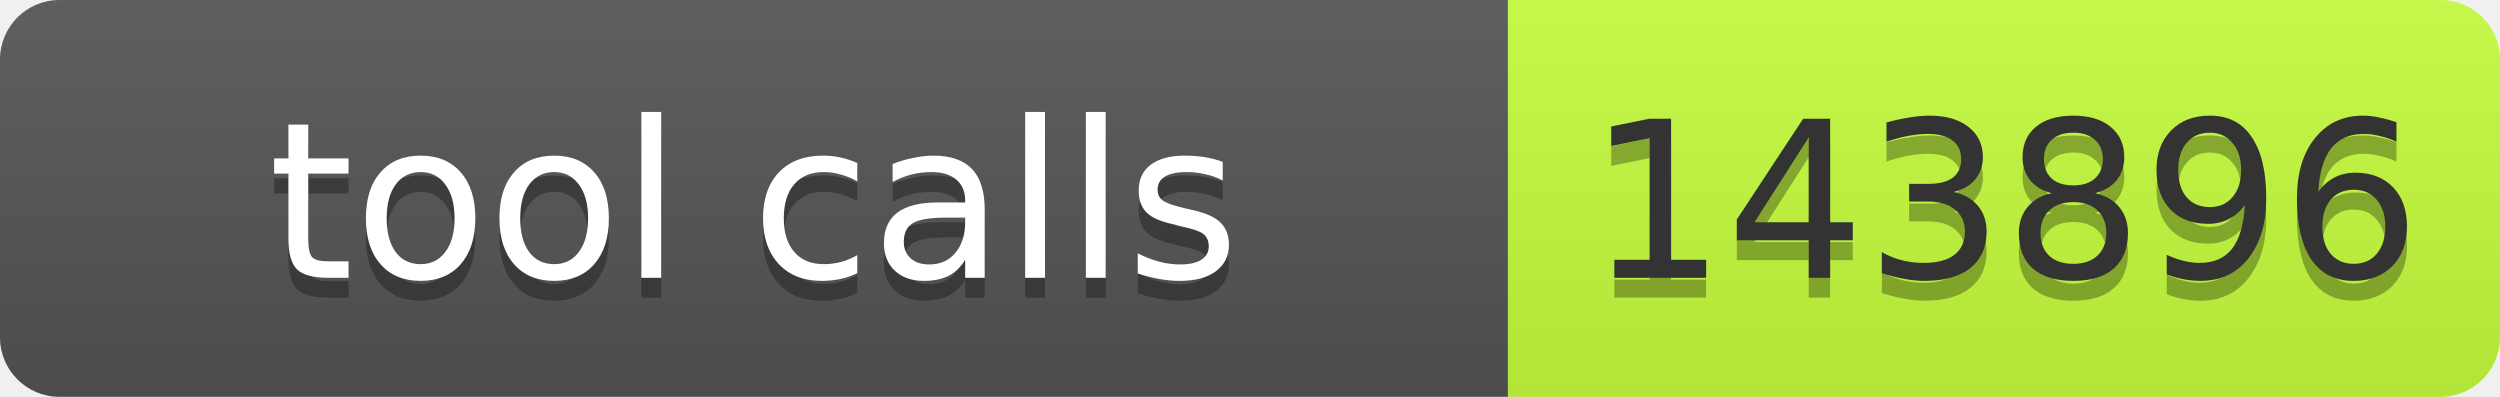
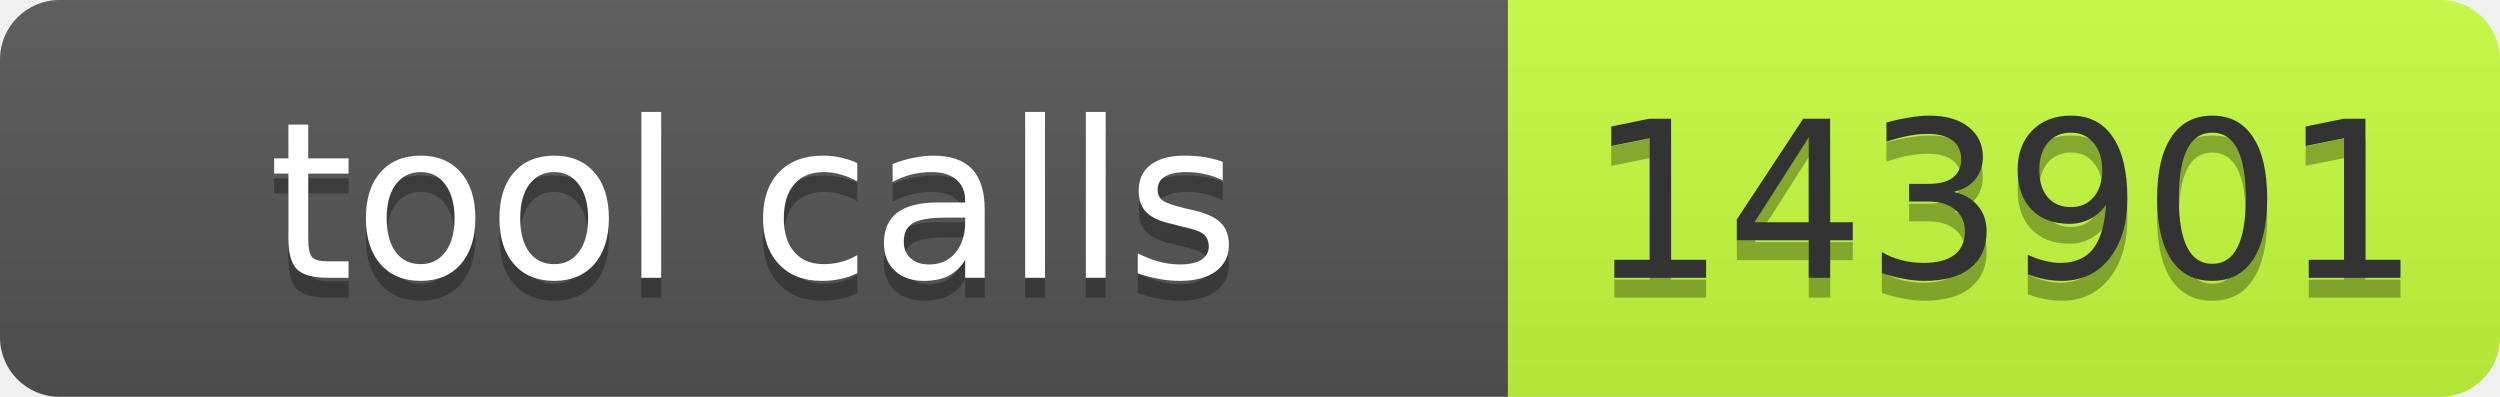
- <svg xmlns="http://www.w3.org/2000/svg" width="126" height="20" role="img" aria-label="tool calls: 143896">
+ <svg xmlns="http://www.w3.org/2000/svg" width="126" height="20" role="img" aria-label="tool calls: 143901">
  <linearGradient id="s" x2="0" y2="100%">
    <stop offset="0" stop-color="#bbb" stop-opacity=".1" />
    <stop offset="1" stop-opacity=".1" />
  </linearGradient>
  <clipPath id="r">
    <rect width="126" height="20" rx="3" fill="#fff" />
  </clipPath>
  <g clip-path="url(#r)">
    <rect width="76" height="20" fill="#555" />
    <rect x="76" width="50" height="20" fill="#c6ff3d" />
    <rect width="126" height="20" fill="url(#s)" />
  </g>
  <g fill="#fff" text-anchor="middle" font-family="Verdana,Geneva,DejaVu Sans,sans-serif" text-rendering="geometricPrecision" font-size="11">
    <text aria-hidden="true" x="38" y="15" fill="#010101" fill-opacity=".3" textLength="66">tool calls</text>
    <text x="38" y="14" textLength="66">tool calls</text>
-     <text aria-hidden="true" x="101" y="15" fill="#010101" fill-opacity=".3" textLength="40">143896</text>
-     <text x="101" y="14" fill="#333" textLength="40">143896</text>
+     <text aria-hidden="true" x="101" y="15" fill="#010101" fill-opacity=".3" textLength="40">143901</text>
+     <text x="101" y="14" fill="#333" textLength="40">143901</text>
  </g>
</svg>
